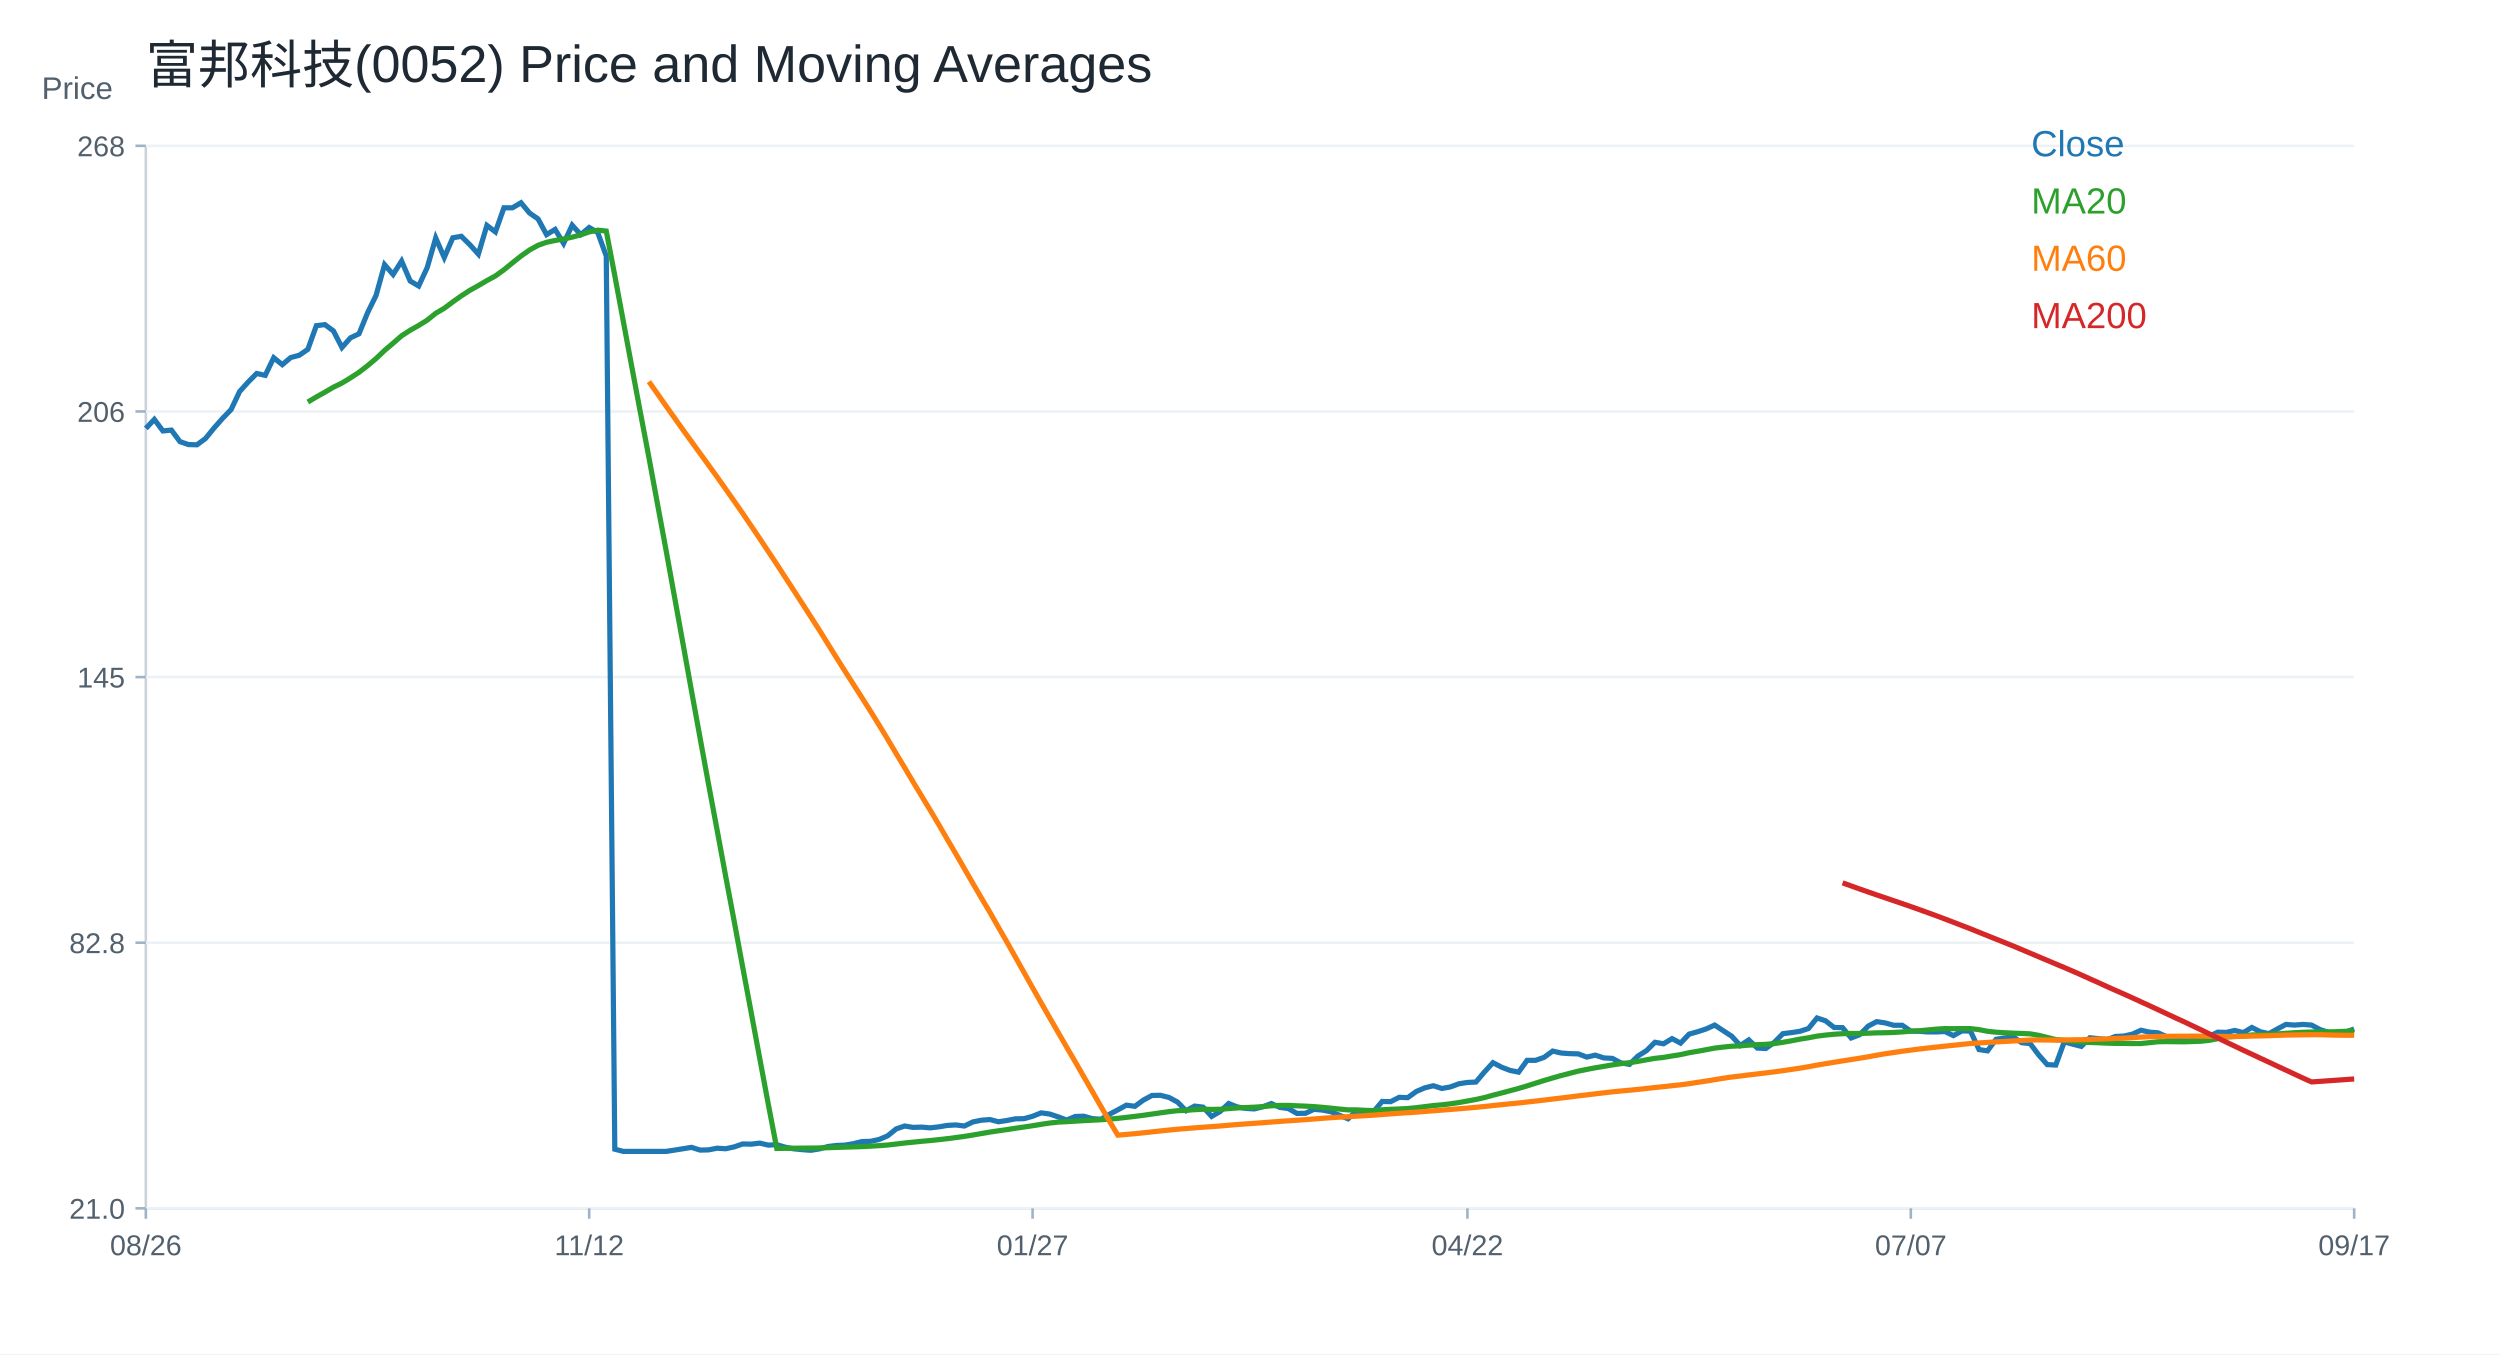
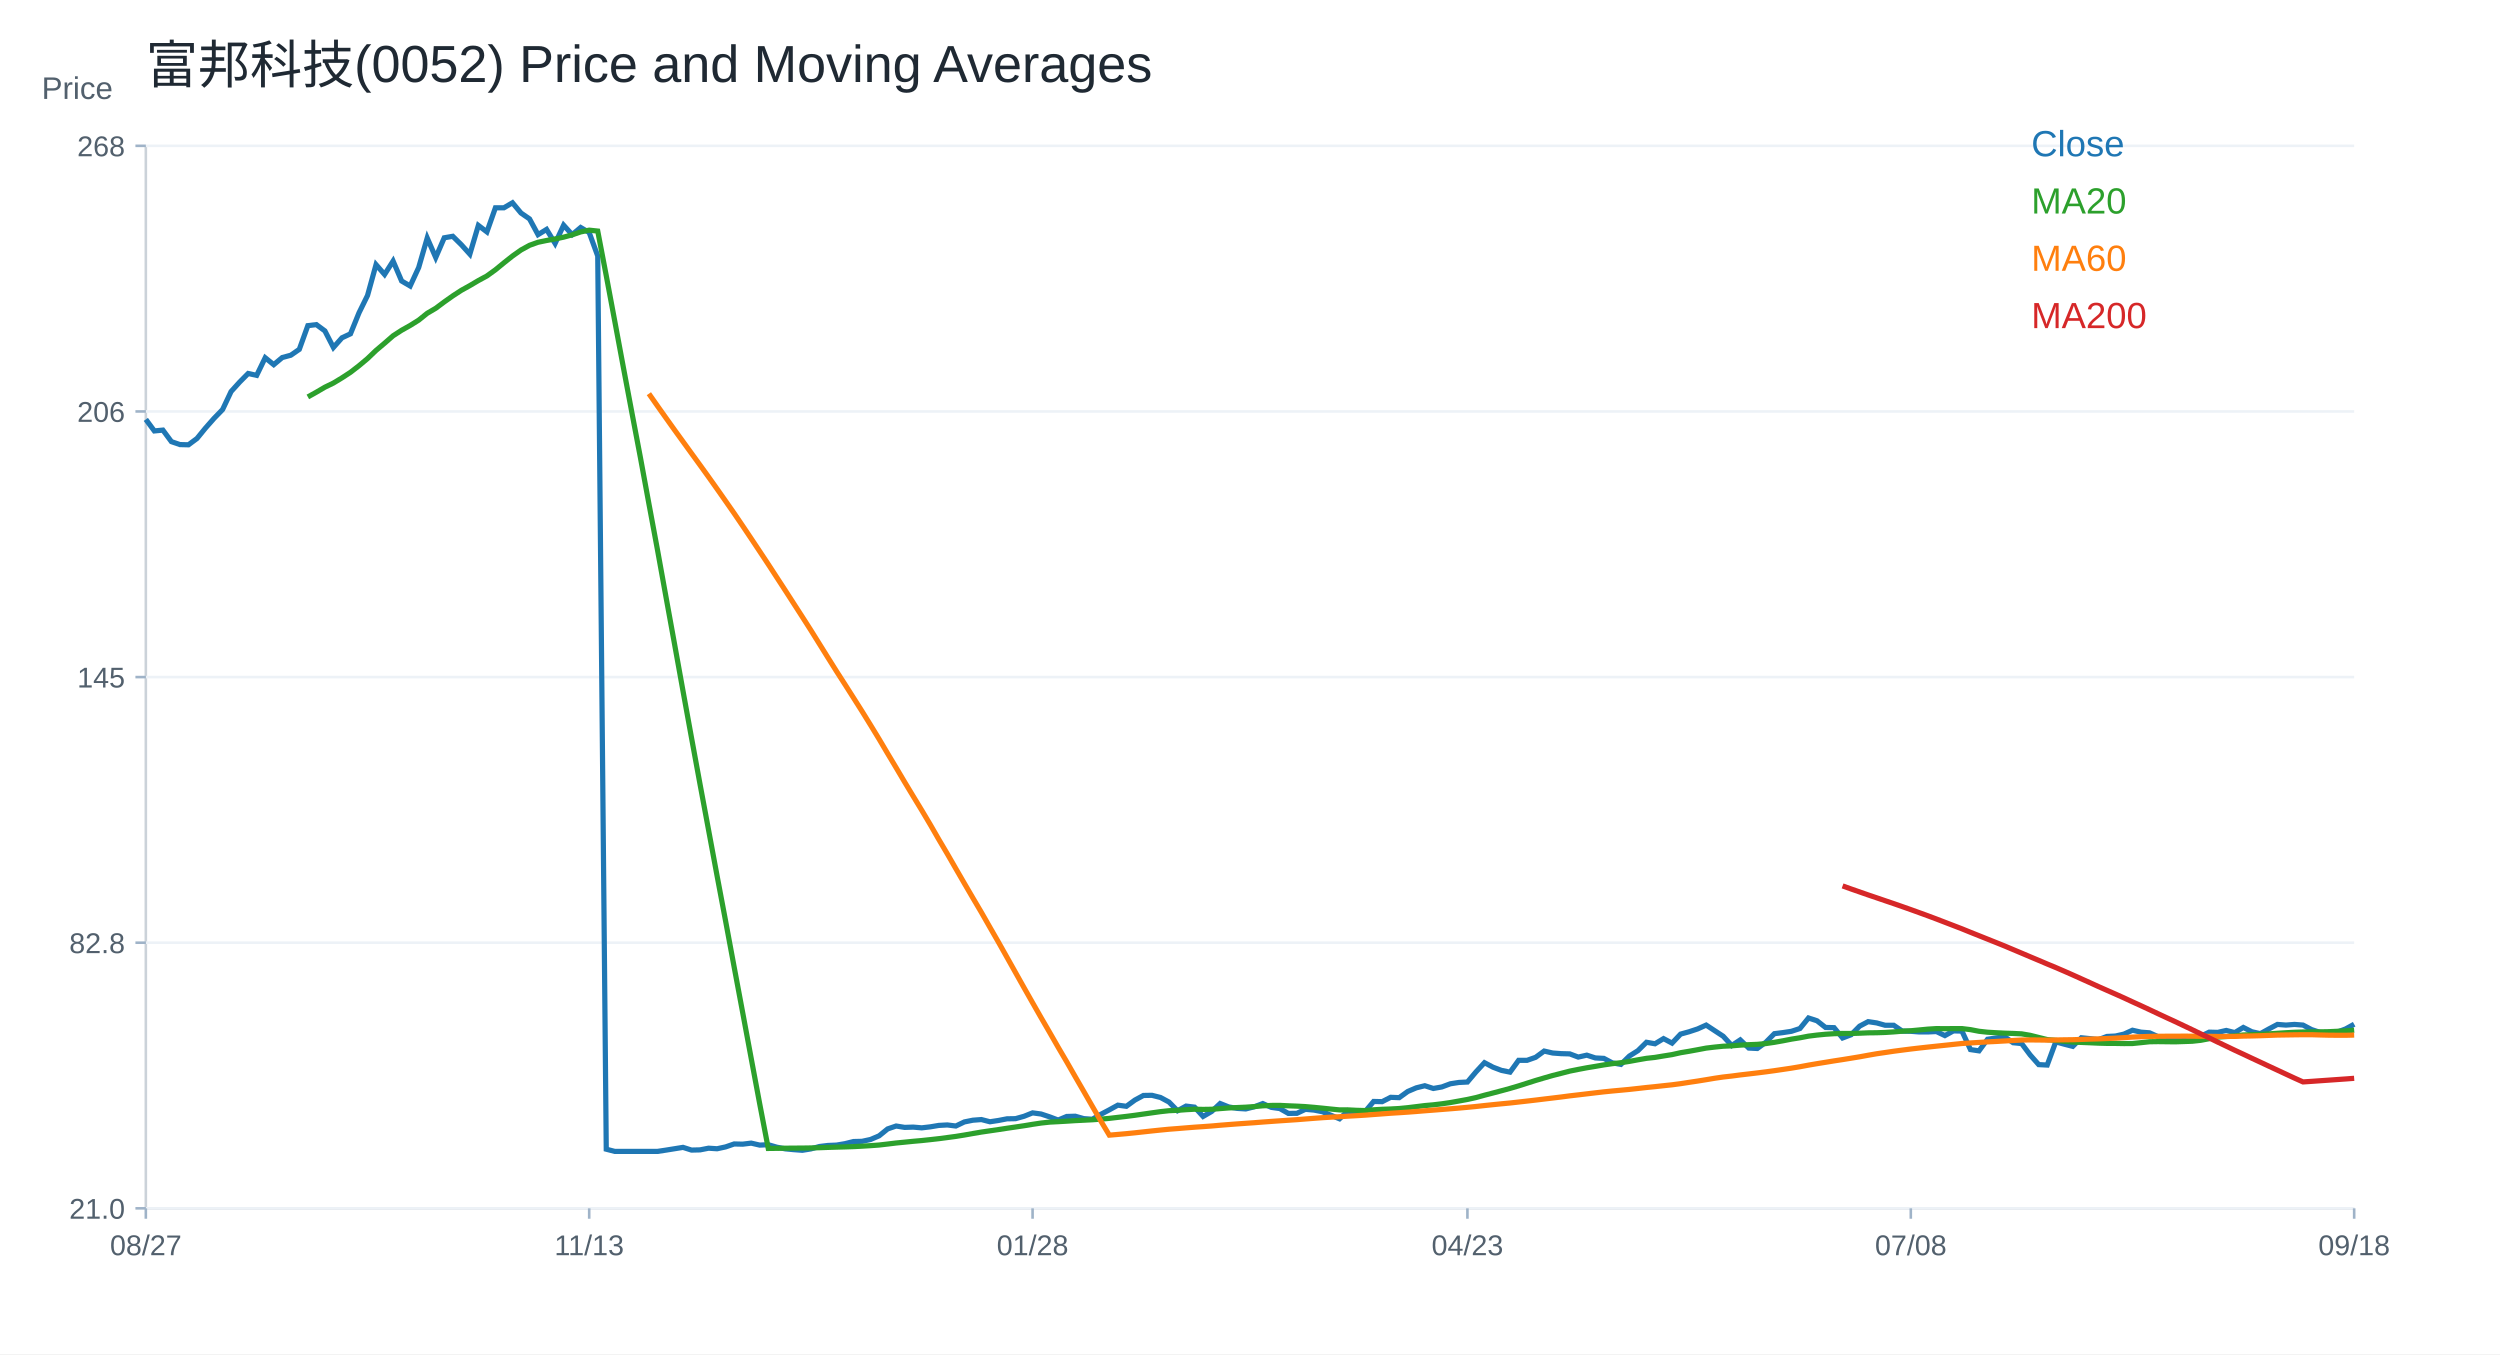
<svg xmlns="http://www.w3.org/2000/svg" width="960" height="520" viewBox="0 0 960 520">
  <rect width="100%" height="100%" fill="white" />
  <text x="56.00" y="32.00" font-size="20" font-family="Arial" fill="#1f2933" text-anchor="start">富邦科技(0052) Price and Moving Averages</text>
  <line x1="56" y1="464" x2="904" y2="464" stroke="#cbd2d9" />
  <line x1="56" y1="56" x2="56" y2="464" stroke="#cbd2d9" />
  <text x="16.00" y="38.00" font-size="12" font-family="Arial" fill="#52606d" text-anchor="start">Price</text>
  <line x1="56" y1="464.00" x2="904" y2="464.00" stroke="#edf2f7" />
  <line x1="52" y1="464.00" x2="56" y2="464.00" stroke="#9fb3c8" />
  <text x="48.00" y="468.00" font-size="11" font-family="Arial" fill="#52606d" text-anchor="end">21.0</text>
  <line x1="56" y1="362.00" x2="904" y2="362.00" stroke="#edf2f7" />
  <line x1="52" y1="362.00" x2="56" y2="362.00" stroke="#9fb3c8" />
  <text x="48.00" y="366.00" font-size="11" font-family="Arial" fill="#52606d" text-anchor="end">82.8</text>
  <line x1="56" y1="260.00" x2="904" y2="260.00" stroke="#edf2f7" />
  <line x1="52" y1="260.00" x2="56" y2="260.00" stroke="#9fb3c8" />
  <text x="48.00" y="264.00" font-size="11" font-family="Arial" fill="#52606d" text-anchor="end">145</text>
  <line x1="56" y1="158.00" x2="904" y2="158.00" stroke="#edf2f7" />
  <line x1="52" y1="158.00" x2="56" y2="158.00" stroke="#9fb3c8" />
  <text x="48.00" y="162.00" font-size="11" font-family="Arial" fill="#52606d" text-anchor="end">206</text>
  <line x1="56" y1="56.00" x2="904" y2="56.00" stroke="#edf2f7" />
  <line x1="52" y1="56.00" x2="56" y2="56.00" stroke="#9fb3c8" />
  <text x="48.00" y="60.00" font-size="11" font-family="Arial" fill="#52606d" text-anchor="end">268</text>
  <line x1="56.00" y1="464" x2="56.00" y2="468" stroke="#9fb3c8" />
-   <text x="56.00" y="482.00" font-size="11" font-family="Arial" fill="#52606d" text-anchor="middle">08/26</text>
+   <text x="56.00" y="482.00" font-size="11" font-family="Arial" fill="#52606d" text-anchor="middle">08/27</text>
  <line x1="226.25" y1="464" x2="226.25" y2="468" stroke="#9fb3c8" />
-   <text x="226.25" y="482.00" font-size="11" font-family="Arial" fill="#52606d" text-anchor="middle">11/12</text>
+   <text x="226.25" y="482.00" font-size="11" font-family="Arial" fill="#52606d" text-anchor="middle">11/13</text>
  <line x1="396.51" y1="464" x2="396.51" y2="468" stroke="#9fb3c8" />
-   <text x="396.51" y="482.00" font-size="11" font-family="Arial" fill="#52606d" text-anchor="middle">01/27</text>
+   <text x="396.51" y="482.00" font-size="11" font-family="Arial" fill="#52606d" text-anchor="middle">01/28</text>
  <line x1="563.49" y1="464" x2="563.49" y2="468" stroke="#9fb3c8" />
-   <text x="563.49" y="482.00" font-size="11" font-family="Arial" fill="#52606d" text-anchor="middle">04/22</text>
+   <text x="563.49" y="482.00" font-size="11" font-family="Arial" fill="#52606d" text-anchor="middle">04/23</text>
  <line x1="733.75" y1="464" x2="733.75" y2="468" stroke="#9fb3c8" />
-   <text x="733.75" y="482.00" font-size="11" font-family="Arial" fill="#52606d" text-anchor="middle">07/07</text>
+   <text x="733.75" y="482.00" font-size="11" font-family="Arial" fill="#52606d" text-anchor="middle">07/08</text>
  <line x1="904.00" y1="464" x2="904.00" y2="468" stroke="#9fb3c8" />
-   <text x="904.00" y="482.00" font-size="11" font-family="Arial" fill="#52606d" text-anchor="middle">09/17</text>
-   <polyline fill="none" stroke="#1f77b4" stroke-width="2" points="56.00,164.52 59.27,161.05 62.55,165.48 65.82,165.16 69.10,169.59 72.37,170.72 75.64,170.80 78.92,168.38 82.19,164.36 85.47,160.65 88.74,157.27 92.02,150.34 95.29,146.72 98.56,143.42 101.84,144.14 105.11,137.37 108.39,140.03 111.66,137.29 114.93,136.41 118.21,134.15 121.48,125.05 124.76,124.65 128.03,127.07 131.31,133.43 134.58,129.72 137.85,128.19 141.13,120.14 144.40,113.46 147.68,101.62 150.95,105.40 154.22,100.25 157.50,107.90 160.77,109.83 164.05,102.74 167.32,91.39 170.59,98.88 173.87,91.31 177.14,90.74 180.42,93.96 183.69,97.59 186.97,86.56 190.24,89.05 193.51,79.79 196.79,79.79 200.06,77.86 203.34,81.80 206.61,84.06 209.88,90.10 213.16,88.09 216.43,93.48 219.71,86.47 222.98,90.10 226.25,87.36 229.53,89.29 232.80,98.31 236.08,441.29 239.35,442.14 242.63,442.14 245.90,442.14 249.17,442.14 252.45,442.14 255.72,442.14 259.00,441.65 262.27,441.12 265.54,440.59 268.82,441.63 272.09,441.55 275.37,440.91 278.64,441.12 281.92,440.41 285.19,439.28 288.46,439.36 291.74,438.96 295.01,439.72 298.29,439.57 301.56,440.52 304.83,441.16 308.11,441.47 311.38,441.71 314.66,441.18 317.93,440.26 321.20,439.86 324.48,439.72 327.75,439.17 331.03,438.35 334.30,438.27 337.58,437.56 340.85,436.16 344.12,433.51 347.40,432.39 350.67,432.92 353.95,432.81 357.22,433.09 360.49,432.71 363.77,432.16 367.04,431.98 370.32,432.39 373.59,430.82 376.86,430.16 380.14,429.91 383.41,430.76 386.69,430.26 389.96,429.63 393.24,429.57 396.51,428.65 399.78,427.34 403.06,427.78 406.33,428.87 409.61,430.10 412.88,428.73 416.15,428.63 419.43,429.55 422.70,429.79 425.98,427.91 429.25,426.18 432.53,424.38 435.80,424.82 439.07,422.43 442.35,420.66 445.62,420.60 448.90,421.43 452.17,423.19 455.44,426.52 458.72,424.74 461.99,425.14 465.27,428.71 468.54,426.81 471.81,423.75 475.09,425.06 478.36,425.62 481.64,425.83 484.91,425.01 488.19,423.77 491.46,425.23 494.73,425.69 498.01,427.55 501.28,427.51 504.56,425.98 507.83,426.27 511.10,426.91 514.38,428.26 517.65,429.62 520.93,426.54 524.20,428.00 527.47,426.85 530.75,422.96 534.02,423.04 537.30,421.37 540.57,421.50 543.85,419.13 547.12,417.73 550.39,416.92 553.67,417.97 556.94,417.39 560.22,416.17 563.49,415.66 566.76,415.50 570.04,411.62 573.31,408.07 576.59,409.80 579.86,411.04 583.14,411.70 586.41,407.16 589.68,407.16 592.96,406.01 596.23,403.61 599.51,404.36 602.78,404.60 606.05,404.69 609.33,405.92 612.60,405.18 615.88,406.25 619.15,406.42 622.42,408.15 625.70,408.73 628.97,405.51 632.25,403.45 635.52,400.23 638.80,400.81 642.07,398.83 645.34,400.56 648.62,397.10 651.89,396.19 655.17,395.11 658.44,393.63 661.71,395.78 664.99,397.92 668.26,401.47 671.54,399.32 674.81,402.46 678.08,402.62 681.36,400.23 684.63,396.93 687.91,396.52 691.18,396.02 694.46,394.95 697.73,390.91 701.00,391.98 704.28,394.54 707.55,394.62 710.83,398.58 714.10,397.34 717.37,394.04 720.65,392.31 723.92,392.80 727.20,393.71 730.47,393.71 733.75,395.94 737.02,396.02 740.29,396.27 743.57,396.27 746.84,396.11 750.12,397.67 753.39,395.86 756.66,395.94 759.94,403.04 763.21,403.53 766.49,399.08 769.76,398.58 773.03,398.09 776.31,400.40 779.58,400.73 782.86,405.10 786.13,408.81 789.41,408.98 792.68,400.07 795.95,400.97 799.23,401.80 802.50,398.50 805.78,398.83 809.05,399.24 812.32,398.00 815.60,397.84 818.87,397.10 822.15,395.61 825.42,396.35 828.69,396.60 831.97,398.09 835.24,399.32 838.52,398.83 841.79,398.17 845.07,398.66 848.34,397.92 851.61,396.35 854.89,396.44 858.16,395.69 861.44,396.52 864.71,394.54 867.98,396.19 871.26,396.93 874.53,395.11 877.81,393.38 881.08,393.63 884.36,393.38 887.63,393.63 890.90,395.36 894.18,396.44 897.45,396.93 900.73,396.35 904.00,395.11" />
+   <text x="904.00" y="482.00" font-size="11" font-family="Arial" fill="#52606d" text-anchor="middle">09/18</text>
+   <polyline fill="none" stroke="#1f77b4" stroke-width="2" points="56.00,161.05 59.27,165.48 62.55,165.16 65.82,169.59 69.10,170.72 72.37,170.80 75.64,168.38 78.92,164.36 82.19,160.65 85.47,157.27 88.74,150.34 92.02,146.72 95.29,143.42 98.56,144.14 101.84,137.37 105.11,140.03 108.39,137.29 111.66,136.41 114.93,134.15 118.21,125.05 121.48,124.65 124.76,127.07 128.03,133.43 131.31,129.72 134.58,128.19 137.85,120.14 141.13,113.46 144.40,101.62 147.68,105.40 150.95,100.25 154.22,107.90 157.50,109.83 160.77,102.74 164.05,91.39 167.32,98.88 170.59,91.31 173.87,90.74 177.14,93.96 180.42,97.59 183.69,86.56 186.97,89.05 190.24,79.79 193.51,79.79 196.79,77.86 200.06,81.80 203.34,84.06 206.61,90.10 209.88,88.09 213.16,93.48 216.43,86.47 219.71,90.10 222.98,87.36 226.25,89.29 229.53,98.31 232.80,441.29 236.08,442.14 239.35,442.14 242.63,442.14 245.90,442.14 249.17,442.14 252.45,442.14 255.72,441.65 259.00,441.12 262.27,440.59 265.54,441.63 268.82,441.55 272.09,440.91 275.37,441.12 278.64,440.41 281.92,439.28 285.19,439.36 288.46,438.96 291.74,439.72 295.01,439.57 298.29,440.52 301.56,441.16 304.83,441.47 308.11,441.71 311.38,441.18 314.66,440.26 317.93,439.86 321.20,439.72 324.48,439.17 327.75,438.35 331.03,438.27 334.30,437.56 337.58,436.16 340.85,433.51 344.12,432.39 347.40,432.92 350.67,432.81 353.95,433.09 357.22,432.71 360.49,432.16 363.77,431.98 367.04,432.39 370.32,430.82 373.59,430.16 376.86,429.91 380.14,430.76 383.41,430.26 386.69,429.63 389.96,429.57 393.24,428.65 396.51,427.34 399.78,427.78 403.06,428.87 406.33,430.10 409.61,428.73 412.88,428.63 416.15,429.55 419.43,429.79 422.70,427.91 425.98,426.18 429.25,424.38 432.53,424.82 435.80,422.43 439.07,420.66 442.35,420.60 445.62,421.43 448.90,423.19 452.17,426.52 455.44,424.74 458.72,425.14 461.99,428.71 465.27,426.81 468.54,423.75 471.81,425.06 475.09,425.62 478.36,425.83 481.64,425.01 484.91,423.77 488.19,425.23 491.46,425.69 494.73,427.55 498.01,427.51 501.28,425.98 504.56,426.27 507.83,426.91 511.10,428.26 514.38,429.62 517.65,426.54 520.93,428.00 524.20,426.85 527.47,422.96 530.75,423.04 534.02,421.37 537.30,421.50 540.57,419.13 543.85,417.73 547.12,416.92 550.39,417.97 553.67,417.39 556.94,416.17 560.22,415.66 563.49,415.50 566.76,411.62 570.04,408.07 573.31,409.80 576.59,411.04 579.86,411.70 583.14,407.16 586.41,407.16 589.68,406.01 592.96,403.61 596.23,404.36 599.51,404.60 602.78,404.69 606.05,405.92 609.33,405.18 612.60,406.25 615.88,406.42 619.15,408.15 622.42,408.73 625.70,405.51 628.97,403.45 632.25,400.23 635.52,400.81 638.80,398.83 642.07,400.56 645.34,397.10 648.62,396.19 651.89,395.11 655.17,393.63 658.44,395.78 661.71,397.92 664.99,401.47 668.26,399.32 671.54,402.46 674.81,402.62 678.08,400.23 681.36,396.93 684.63,396.52 687.91,396.02 691.18,394.95 694.46,390.91 697.73,391.98 701.00,394.54 704.28,394.62 707.55,398.58 710.83,397.34 714.10,394.04 717.37,392.31 720.65,392.80 723.92,393.71 727.20,393.71 730.47,395.94 733.75,396.02 737.02,396.27 740.29,396.27 743.57,396.11 746.84,397.67 750.12,395.86 753.39,395.94 756.66,403.04 759.94,403.53 763.21,399.08 766.49,398.58 769.76,398.09 773.03,400.40 776.31,400.73 779.58,405.10 782.86,408.81 786.13,408.98 789.41,400.07 792.68,400.97 795.95,401.80 799.23,398.50 802.50,398.83 805.78,399.24 809.05,398.00 812.32,397.84 815.60,397.10 818.87,395.61 822.15,396.35 825.42,396.60 828.69,398.09 831.97,399.32 835.24,398.83 838.52,398.17 841.79,398.66 845.07,397.92 848.34,396.35 851.61,396.44 854.89,395.69 858.16,396.52 861.44,394.54 864.71,396.19 867.98,396.93 871.26,395.11 874.53,393.38 877.81,393.63 881.08,393.38 884.36,393.63 887.63,395.36 890.90,396.44 894.18,396.93 897.45,396.35 900.73,395.11 904.00,393.30" />
  <text x="780.00" y="60.00" font-size="14" font-family="Arial" fill="#1f77b4" text-anchor="start">Close</text>
-   <polyline fill="none" stroke="#2ca02c" stroke-width="2" points="118.21,154.39 121.48,152.42 124.76,150.60 128.03,148.68 131.31,147.09 134.58,145.10 137.85,142.97 141.13,140.44 144.40,137.69 147.68,134.56 150.95,131.79 154.22,128.94 157.50,126.82 160.77,124.98 164.05,122.94 167.32,120.30 170.59,118.38 173.87,115.94 177.14,113.62 180.42,111.49 183.69,109.67 186.97,107.74 190.24,105.96 193.51,103.60 196.79,100.92 200.06,98.32 203.34,96.00 206.61,94.20 209.88,93.03 213.16,92.35 216.43,91.76 219.71,91.07 222.98,90.18 226.25,89.06 229.53,88.38 232.80,88.73 236.08,105.85 239.35,123.39 242.63,140.96 245.90,158.37 249.17,175.60 252.45,193.38 255.72,211.03 259.00,229.13 262.27,247.19 265.54,265.33 268.82,283.32 272.09,301.19 275.37,318.73 278.64,336.39 281.92,353.73 285.19,371.37 288.46,388.84 291.74,406.42 295.01,423.94 298.29,441.00 301.56,440.96 304.83,440.91 308.11,440.88 311.38,440.86 314.66,440.81 317.93,440.72 321.20,440.60 324.48,440.50 327.75,440.41 331.03,440.30 334.30,440.13 337.58,439.93 340.85,439.69 344.12,439.31 347.40,438.91 350.67,438.59 353.95,438.26 357.22,437.97 360.49,437.62 363.77,437.25 367.04,436.82 370.32,436.38 373.59,435.85 376.86,435.27 380.14,434.71 383.41,434.23 386.69,433.75 389.96,433.25 393.24,432.77 396.51,432.28 399.78,431.74 403.06,431.25 406.33,430.89 409.61,430.72 412.88,430.53 416.15,430.32 419.43,430.16 422.70,429.99 425.98,429.75 429.25,429.45 432.53,429.07 435.80,428.69 439.07,428.27 442.35,427.80 445.62,427.33 448.90,426.87 452.17,426.51 455.44,426.36 458.72,426.12 461.99,425.94 465.27,426.01 468.54,425.96 471.81,425.70 475.09,425.45 478.36,425.30 481.64,425.16 484.91,424.93 488.19,424.63 491.46,424.49 494.73,424.47 498.01,424.63 501.28,424.76 504.56,424.94 507.83,425.22 511.10,425.54 514.38,425.88 517.65,426.20 520.93,426.20 524.20,426.36 527.47,426.45 530.75,426.16 534.02,425.97 537.30,425.85 540.57,425.67 543.85,425.35 547.12,424.95 550.39,424.54 553.67,424.25 556.94,423.86 560.22,423.38 563.49,422.79 566.76,422.19 570.04,421.47 573.31,420.56 576.59,419.71 579.86,418.84 583.14,417.95 586.41,416.98 589.68,415.94 592.96,414.90 596.23,413.93 599.51,412.99 602.78,412.16 606.05,411.31 609.33,410.65 612.60,410.03 615.88,409.49 619.15,408.92 622.42,408.45 625.70,408.08 628.97,407.57 632.25,406.97 635.52,406.40 638.80,406.04 642.07,405.49 645.34,404.97 648.62,404.24 651.89,403.69 655.17,403.09 658.44,402.47 661.71,402.08 664.99,401.75 668.26,401.60 671.54,401.33 674.81,401.16 678.08,401.03 681.36,400.73 684.63,400.25 687.91,399.67 691.18,399.03 694.46,398.51 697.73,397.88 701.00,397.47 704.28,397.15 707.55,396.94 710.83,396.84 714.10,396.86 717.37,396.75 720.65,396.61 723.92,396.57 727.20,396.46 730.47,396.25 733.75,395.98 737.02,395.81 740.29,395.50 743.57,395.19 746.84,394.98 750.12,395.02 753.39,394.98 756.66,394.98 759.94,395.38 763.21,396.01 766.49,396.37 769.76,396.57 773.03,396.74 776.31,396.84 779.58,397.00 782.86,397.56 786.13,398.38 789.41,399.19 792.68,399.51 795.95,399.87 799.23,400.16 802.50,400.29 805.78,400.42 809.05,400.57 812.32,400.66 815.60,400.67 818.87,400.73 822.15,400.71 825.42,400.38 828.69,400.03 831.97,399.98 835.24,400.02 838.52,400.06 841.79,399.95 845.07,399.84 848.34,399.48 851.61,398.86 854.89,398.23 858.16,398.02 861.44,397.79 864.71,397.43 867.98,397.31 871.26,397.22 874.53,397.01 877.81,396.78 881.08,396.57 884.36,396.39 887.63,396.29 890.90,396.24 894.18,396.23 897.45,396.17 900.73,396.02 904.00,395.84" />
+   <polyline fill="none" stroke="#2ca02c" stroke-width="2" points="118.21,152.42 121.48,150.60 124.76,148.68 128.03,147.09 131.31,145.10 134.58,142.97 137.85,140.44 141.13,137.69 144.40,134.56 147.68,131.79 150.95,128.94 154.22,126.82 157.50,124.98 160.77,122.94 164.05,120.30 167.32,118.38 170.59,115.94 173.87,113.62 177.14,111.49 180.42,109.67 183.69,107.74 186.97,105.96 190.24,103.60 193.51,100.92 196.79,98.32 200.06,96.00 203.34,94.20 206.61,93.03 209.88,92.35 213.16,91.76 216.43,91.07 219.71,90.18 222.98,89.06 226.25,88.38 229.53,88.73 232.80,105.85 236.08,123.39 239.35,140.96 242.63,158.37 245.90,175.60 249.17,193.38 252.45,211.03 255.72,229.13 259.00,247.19 262.27,265.33 265.54,283.32 268.82,301.19 272.09,318.73 275.37,336.39 278.64,353.73 281.92,371.37 285.19,388.84 288.46,406.42 291.74,423.94 295.01,441.00 298.29,440.96 301.56,440.91 304.83,440.88 308.11,440.86 311.38,440.81 314.66,440.72 317.93,440.60 321.20,440.50 324.48,440.41 327.75,440.30 331.03,440.13 334.30,439.93 337.58,439.69 340.85,439.31 344.12,438.91 347.40,438.59 350.67,438.26 353.95,437.97 357.22,437.62 360.49,437.25 363.77,436.82 367.04,436.38 370.32,435.85 373.59,435.27 376.86,434.71 380.14,434.23 383.41,433.75 386.69,433.25 389.96,432.77 393.24,432.28 396.51,431.74 399.78,431.25 403.06,430.89 406.33,430.72 409.61,430.53 412.88,430.32 416.15,430.16 419.43,429.99 422.70,429.75 425.98,429.45 429.25,429.07 432.53,428.69 435.80,428.27 439.07,427.80 442.35,427.33 445.62,426.87 448.90,426.51 452.17,426.36 455.44,426.12 458.72,425.94 461.99,426.01 465.27,425.96 468.54,425.70 471.81,425.45 475.09,425.30 478.36,425.16 481.64,424.93 484.91,424.63 488.19,424.49 491.46,424.47 494.73,424.63 498.01,424.76 501.28,424.94 504.56,425.22 507.83,425.54 511.10,425.88 514.38,426.20 517.65,426.20 520.93,426.36 524.20,426.45 527.47,426.16 530.75,425.97 534.02,425.85 537.30,425.67 540.57,425.35 543.85,424.95 547.12,424.54 550.39,424.25 553.67,423.86 556.94,423.38 560.22,422.79 563.49,422.19 566.76,421.47 570.04,420.56 573.31,419.71 576.59,418.84 579.86,417.95 583.14,416.98 586.41,415.94 589.68,414.90 592.96,413.93 596.23,412.99 599.51,412.16 602.78,411.31 606.05,410.65 609.33,410.03 612.60,409.49 615.88,408.92 619.15,408.45 622.42,408.08 625.70,407.57 628.97,406.97 632.25,406.40 635.52,406.04 638.80,405.49 642.07,404.97 645.34,404.24 648.62,403.69 651.89,403.09 655.17,402.47 658.44,402.08 661.71,401.75 664.99,401.60 668.26,401.33 671.54,401.16 674.81,401.03 678.08,400.73 681.36,400.25 684.63,399.67 687.91,399.03 691.18,398.51 694.46,397.88 697.73,397.47 701.00,397.15 704.28,396.94 707.55,396.84 710.83,396.86 714.10,396.75 717.37,396.61 720.65,396.57 723.92,396.46 727.20,396.25 730.47,395.98 733.75,395.81 737.02,395.50 740.29,395.19 743.57,394.98 746.84,395.02 750.12,394.98 753.39,394.98 756.66,395.38 759.94,396.01 763.21,396.37 766.49,396.57 769.76,396.74 773.03,396.84 776.31,397.00 779.58,397.56 782.86,398.38 786.13,399.19 789.41,399.51 792.68,399.87 795.95,400.16 799.23,400.29 802.50,400.42 805.78,400.57 809.05,400.66 812.32,400.67 815.60,400.73 818.87,400.71 822.15,400.38 825.42,400.03 828.69,399.98 831.97,400.02 835.24,400.06 838.52,399.95 841.79,399.84 845.07,399.48 848.34,398.86 851.61,398.23 854.89,398.02 858.16,397.79 861.44,397.43 864.71,397.31 867.98,397.22 871.26,397.01 874.53,396.78 877.81,396.57 881.08,396.39 884.36,396.29 887.63,396.24 890.90,396.23 894.18,396.17 897.45,396.02 900.73,395.84 904.00,395.59" />
  <text x="780.00" y="82.00" font-size="14" font-family="Arial" fill="#2ca02c" text-anchor="start">MA20</text>
-   <polyline fill="none" stroke="#ff7f0e" stroke-width="2" points="249.17,146.55 252.45,151.18 255.72,155.86 259.00,160.47 262.27,165.07 265.54,169.58 268.82,174.10 272.09,178.61 275.37,183.15 278.64,187.77 281.92,192.43 285.19,197.13 288.46,201.95 291.74,206.82 295.01,211.75 298.29,216.68 301.56,221.73 304.83,226.75 308.11,231.82 311.38,236.91 314.66,242.02 317.93,247.28 321.20,252.53 324.48,257.74 327.75,262.84 331.03,267.98 334.30,273.15 337.58,278.44 340.85,283.82 344.12,289.35 347.40,294.80 350.67,300.34 353.95,305.76 357.22,311.15 360.49,316.65 363.77,322.33 367.04,327.88 370.32,333.56 373.59,339.23 376.86,344.83 380.14,350.37 383.41,356.11 386.69,361.80 389.96,367.63 393.24,373.46 396.51,379.30 399.78,385.06 403.06,390.79 406.33,396.44 409.61,402.14 412.88,407.72 416.15,413.43 419.43,419.08 422.70,424.79 425.98,430.44 429.25,435.90 432.53,435.62 435.80,435.33 439.07,435.00 442.35,434.64 445.62,434.28 448.90,433.94 452.17,433.62 455.44,433.37 458.72,433.10 461.99,432.84 465.27,432.62 468.54,432.38 471.81,432.09 475.09,431.83 478.36,431.58 481.64,431.35 484.91,431.12 488.19,430.86 491.46,430.62 494.73,430.39 498.01,430.17 501.28,429.95 504.56,429.69 507.83,429.43 511.10,429.19 514.38,428.99 517.65,428.82 520.93,428.60 524.20,428.42 527.47,428.22 530.75,427.97 534.02,427.73 537.30,427.48 540.57,427.28 543.85,427.06 547.12,426.81 550.39,426.54 553.67,426.29 556.94,426.03 560.22,425.77 563.49,425.50 566.76,425.21 570.04,424.89 573.31,424.53 576.59,424.19 579.86,423.86 583.14,423.55 586.41,423.18 589.68,422.81 592.96,422.43 596.23,422.03 599.51,421.64 602.78,421.24 606.05,420.81 609.33,420.43 612.60,420.04 615.88,419.65 619.15,419.27 622.42,418.94 625.70,418.64 628.97,418.33 632.25,417.97 635.52,417.60 638.80,417.27 642.07,416.91 645.34,416.56 648.62,416.13 651.89,415.62 655.17,415.13 658.44,414.60 661.71,414.05 664.99,413.57 668.26,413.20 671.54,412.77 674.81,412.39 678.08,412.00 681.36,411.59 684.63,411.14 687.91,410.66 691.18,410.17 694.46,409.62 697.73,409.01 701.00,408.45 704.28,407.92 707.55,407.38 710.83,406.88 714.10,406.35 717.37,405.81 720.65,405.21 723.92,404.64 727.20,404.16 730.47,403.67 733.75,403.24 737.02,402.82 740.29,402.44 743.57,402.08 746.84,401.73 750.12,401.39 753.39,401.04 756.66,400.70 759.94,400.49 763.21,400.29 766.49,400.08 769.76,399.92 773.03,399.73 776.31,399.55 779.58,399.37 782.86,399.33 786.13,399.36 789.41,399.41 792.68,399.35 795.95,399.29 799.23,399.25 802.50,399.14 805.78,399.02 809.05,398.93 812.32,398.79 815.60,398.65 818.87,398.46 822.15,398.24 825.42,398.09 828.69,397.98 831.97,397.94 835.24,397.91 838.52,397.91 841.79,397.88 845.07,397.90 848.34,397.93 851.61,397.95 854.89,398.00 858.16,398.00 861.44,397.97 864.71,397.86 867.98,397.80 871.26,397.71 874.53,397.59 877.81,397.47 881.08,397.42 884.36,397.37 887.63,397.33 890.90,397.33 894.18,397.43 897.45,397.51 900.73,397.54 904.00,397.55" />
+   <polyline fill="none" stroke="#ff7f0e" stroke-width="2" points="249.17,151.18 252.45,155.86 255.72,160.47 259.00,165.07 262.27,169.58 265.54,174.10 268.82,178.61 272.09,183.15 275.37,187.77 278.64,192.43 281.92,197.13 285.19,201.95 288.46,206.82 291.74,211.75 295.01,216.68 298.29,221.73 301.56,226.75 304.83,231.82 308.11,236.91 311.38,242.02 314.66,247.28 317.93,252.53 321.20,257.74 324.48,262.84 327.75,267.98 331.03,273.15 334.30,278.44 337.58,283.82 340.85,289.35 344.12,294.80 347.40,300.34 350.67,305.76 353.95,311.15 357.22,316.65 360.49,322.33 363.77,327.88 367.04,333.56 370.32,339.23 373.59,344.83 376.86,350.37 380.14,356.11 383.41,361.80 386.69,367.63 389.96,373.46 393.24,379.30 396.51,385.06 399.78,390.79 403.06,396.44 406.33,402.14 409.61,407.72 412.88,413.43 416.15,419.08 419.43,424.79 422.70,430.44 425.98,435.90 429.25,435.62 432.53,435.33 435.80,435.00 439.07,434.64 442.35,434.28 445.62,433.94 448.90,433.62 452.17,433.37 455.44,433.10 458.72,432.84 461.99,432.62 465.27,432.38 468.54,432.09 471.81,431.83 475.09,431.58 478.36,431.35 481.64,431.12 484.91,430.86 488.19,430.62 491.46,430.39 494.73,430.17 498.01,429.95 501.28,429.69 504.56,429.43 507.83,429.19 511.10,428.99 514.38,428.82 517.65,428.60 520.93,428.42 524.20,428.22 527.47,427.97 530.75,427.73 534.02,427.48 537.30,427.28 540.57,427.06 543.85,426.81 547.12,426.54 550.39,426.29 553.67,426.03 556.94,425.77 560.22,425.50 563.49,425.21 566.76,424.89 570.04,424.53 573.31,424.19 576.59,423.86 579.86,423.55 583.14,423.18 586.41,422.81 589.68,422.43 592.96,422.03 596.23,421.64 599.51,421.24 602.78,420.81 606.05,420.43 609.33,420.04 612.60,419.65 615.88,419.27 619.15,418.94 622.42,418.64 625.70,418.33 628.97,417.97 632.25,417.60 635.52,417.27 638.80,416.91 642.07,416.56 645.34,416.13 648.62,415.62 651.89,415.13 655.17,414.60 658.44,414.05 661.71,413.57 664.99,413.20 668.26,412.77 671.54,412.39 674.81,412.00 678.08,411.59 681.36,411.14 684.63,410.66 687.91,410.17 691.18,409.62 694.46,409.01 697.73,408.45 701.00,407.92 704.28,407.38 707.55,406.88 710.83,406.35 714.10,405.81 717.37,405.21 720.65,404.64 723.92,404.16 727.20,403.67 730.47,403.24 733.75,402.82 737.02,402.44 740.29,402.08 743.57,401.73 746.84,401.39 750.12,401.04 753.39,400.70 756.66,400.49 759.94,400.29 763.21,400.08 766.49,399.92 769.76,399.73 773.03,399.55 776.31,399.37 779.58,399.33 782.86,399.36 786.13,399.41 789.41,399.35 792.68,399.29 795.95,399.25 799.23,399.14 802.50,399.02 805.78,398.93 809.05,398.79 812.32,398.65 815.60,398.46 818.87,398.24 822.15,398.09 825.42,397.98 828.69,397.94 831.97,397.91 835.24,397.91 838.52,397.88 841.79,397.90 845.07,397.93 848.34,397.95 851.61,398.00 854.89,398.00 858.16,397.97 861.44,397.86 864.71,397.80 867.98,397.71 871.26,397.59 874.53,397.47 877.81,397.42 881.08,397.37 884.36,397.33 887.63,397.33 890.90,397.43 894.18,397.51 897.45,397.54 900.73,397.55 904.00,397.46" />
  <text x="780.00" y="104.00" font-size="14" font-family="Arial" fill="#ff7f0e" text-anchor="start">MA60</text>
-   <polyline fill="none" stroke="#d62728" stroke-width="2" points="707.55,339.02 710.83,340.19 714.10,341.37 717.37,342.51 720.65,343.65 723.92,344.76 727.20,345.88 730.47,346.99 733.75,348.13 737.02,349.29 740.29,350.47 743.57,351.66 746.84,352.89 750.12,354.15 753.39,355.41 756.66,356.67 759.94,358.00 763.21,359.31 766.49,360.62 769.76,361.93 773.03,363.25 776.31,364.63 779.58,366.01 782.86,367.40 786.13,368.78 789.41,370.17 792.68,371.53 795.95,372.94 799.23,374.38 802.50,375.86 805.78,377.33 809.05,378.83 812.32,380.28 815.60,381.72 818.87,383.19 822.15,384.71 825.42,386.20 828.69,387.72 831.97,389.26 835.24,390.79 838.52,392.29 841.79,393.85 845.07,395.40 848.34,396.99 851.61,398.57 854.89,400.17 858.16,401.73 861.44,403.30 864.71,404.82 867.98,406.36 871.26,407.88 874.53,409.42 877.81,410.94 881.08,412.47 884.36,413.99 887.63,415.46 890.90,415.24 894.18,415.01 897.45,414.78 900.73,414.55 904.00,414.32" />
+   <polyline fill="none" stroke="#d62728" stroke-width="2" points="707.55,340.19 710.83,341.37 714.10,342.51 717.37,343.65 720.65,344.76 723.92,345.88 727.20,346.99 730.47,348.13 733.75,349.29 737.02,350.47 740.29,351.66 743.57,352.89 746.84,354.15 750.12,355.41 753.39,356.67 756.66,358.00 759.94,359.31 763.21,360.62 766.49,361.93 769.76,363.25 773.03,364.63 776.31,366.01 779.58,367.40 782.86,368.78 786.13,370.17 789.41,371.53 792.68,372.94 795.95,374.38 799.23,375.86 802.50,377.33 805.78,378.83 809.05,380.28 812.32,381.72 815.60,383.19 818.87,384.71 822.15,386.20 825.42,387.72 828.69,389.26 831.97,390.79 835.24,392.29 838.52,393.85 841.79,395.40 845.07,396.99 848.34,398.57 851.61,400.17 854.89,401.73 858.16,403.30 861.44,404.82 864.71,406.36 867.98,407.88 871.26,409.42 874.53,410.94 877.81,412.47 881.08,413.99 884.36,415.46 887.63,415.24 890.90,415.01 894.18,414.78 897.45,414.55 900.73,414.32 904.00,414.07" />
  <text x="780.00" y="126.00" font-size="14" font-family="Arial" fill="#d62728" text-anchor="start">MA200</text>
</svg>
